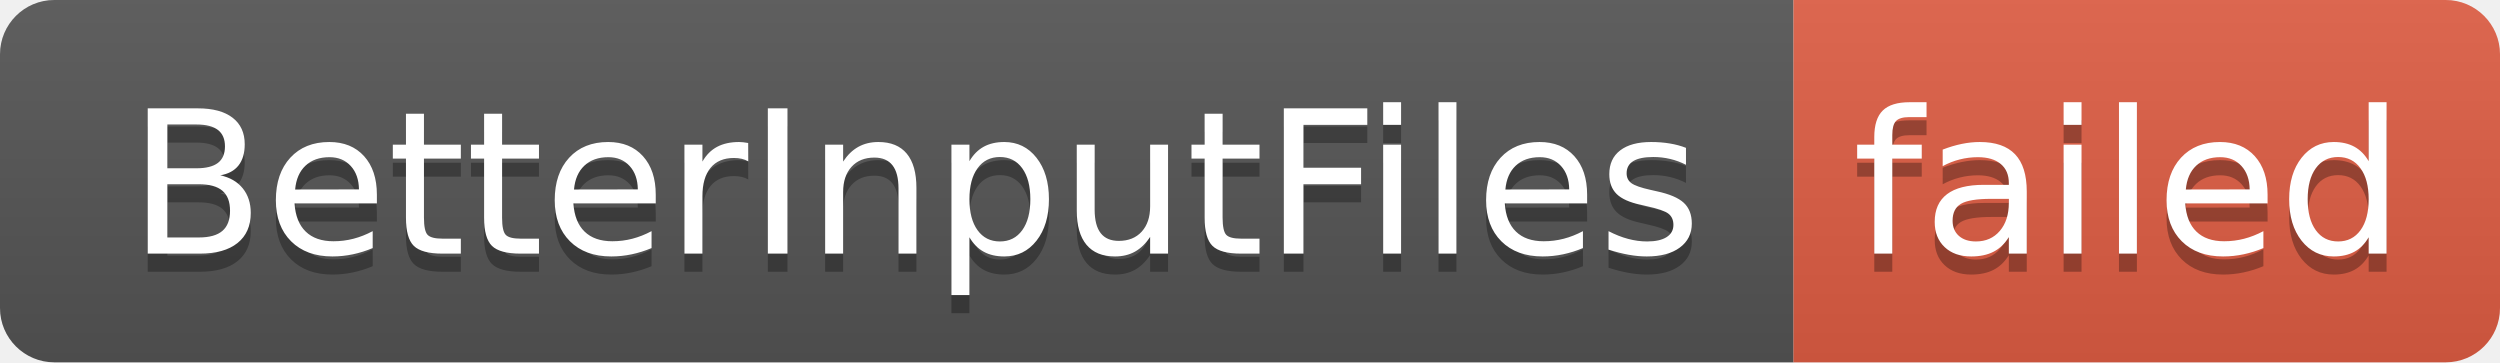
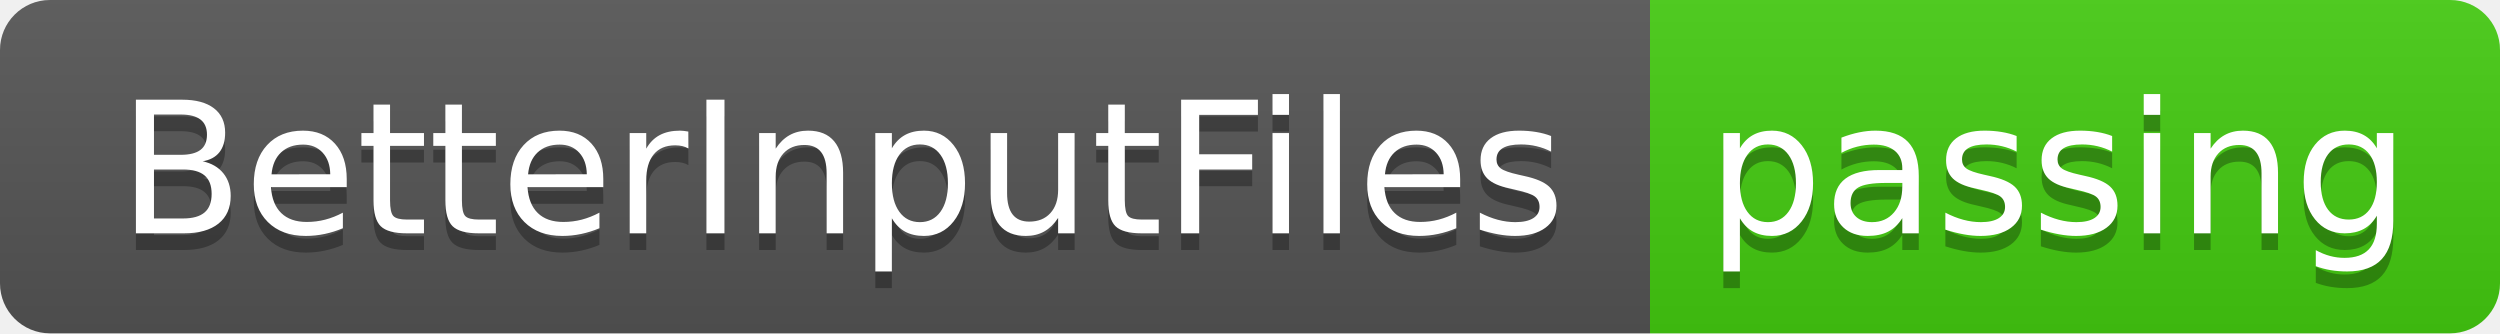
- <svg xmlns="http://www.w3.org/2000/svg" width="138" height="20" role="img" aria-label="BetterInputFiles: failed">
+ <svg xmlns="http://www.w3.org/2000/svg" width="150" height="20" role="img" aria-label="BetterInputFiles: passing">
  <linearGradient id="s" x2="0" y2="100%">
    <stop offset="0" stop-color="#bbb" stop-opacity=".1" />
    <stop offset="1" stop-opacity=".1" />
  </linearGradient>
  <clipPath id="r">
-     <rect width="138" height="20" rx="3" fill="#fff" />
+     <rect width="150" height="20" rx="3" fill="#fff" />
  </clipPath>
  <g clip-path="url(#r)">
    <rect width="99" height="20" fill="#555" />
-     <rect x="99" width="39" height="20" fill="#e05d44" />
-     <rect width="138" height="20" fill="url(#s)" />
+     <rect x="99" width="51" height="20" fill="#4c1" />
+     <rect width="150" height="20" fill="url(#s)" />
  </g>
  <g fill="#fff" text-anchor="middle" font-family="Verdana,Geneva,DejaVu Sans,sans-serif" text-rendering="geometricPrecision" font-size="110">
    <text aria-hidden="true" x="505" y="150" fill="#010101" fill-opacity=".3" transform="scale(.1)" textLength="890">BetterInputFiles</text>
    <text x="505" y="140" transform="scale(.1)" fill="#fff" textLength="890">BetterInputFiles</text>
-     <text aria-hidden="true" x="1175" y="150" fill="#010101" fill-opacity=".3" transform="scale(.1)" textLength="290">failed</text>
-     <text x="1175" y="140" transform="scale(.1)" fill="#fff" textLength="290">failed</text>
+     <text aria-hidden="true" x="1235" y="150" fill="#010101" fill-opacity=".3" transform="scale(.1)" textLength="410">passing</text>
+     <text x="1235" y="140" transform="scale(.1)" fill="#fff" textLength="410">passing</text>
  </g>
</svg>
